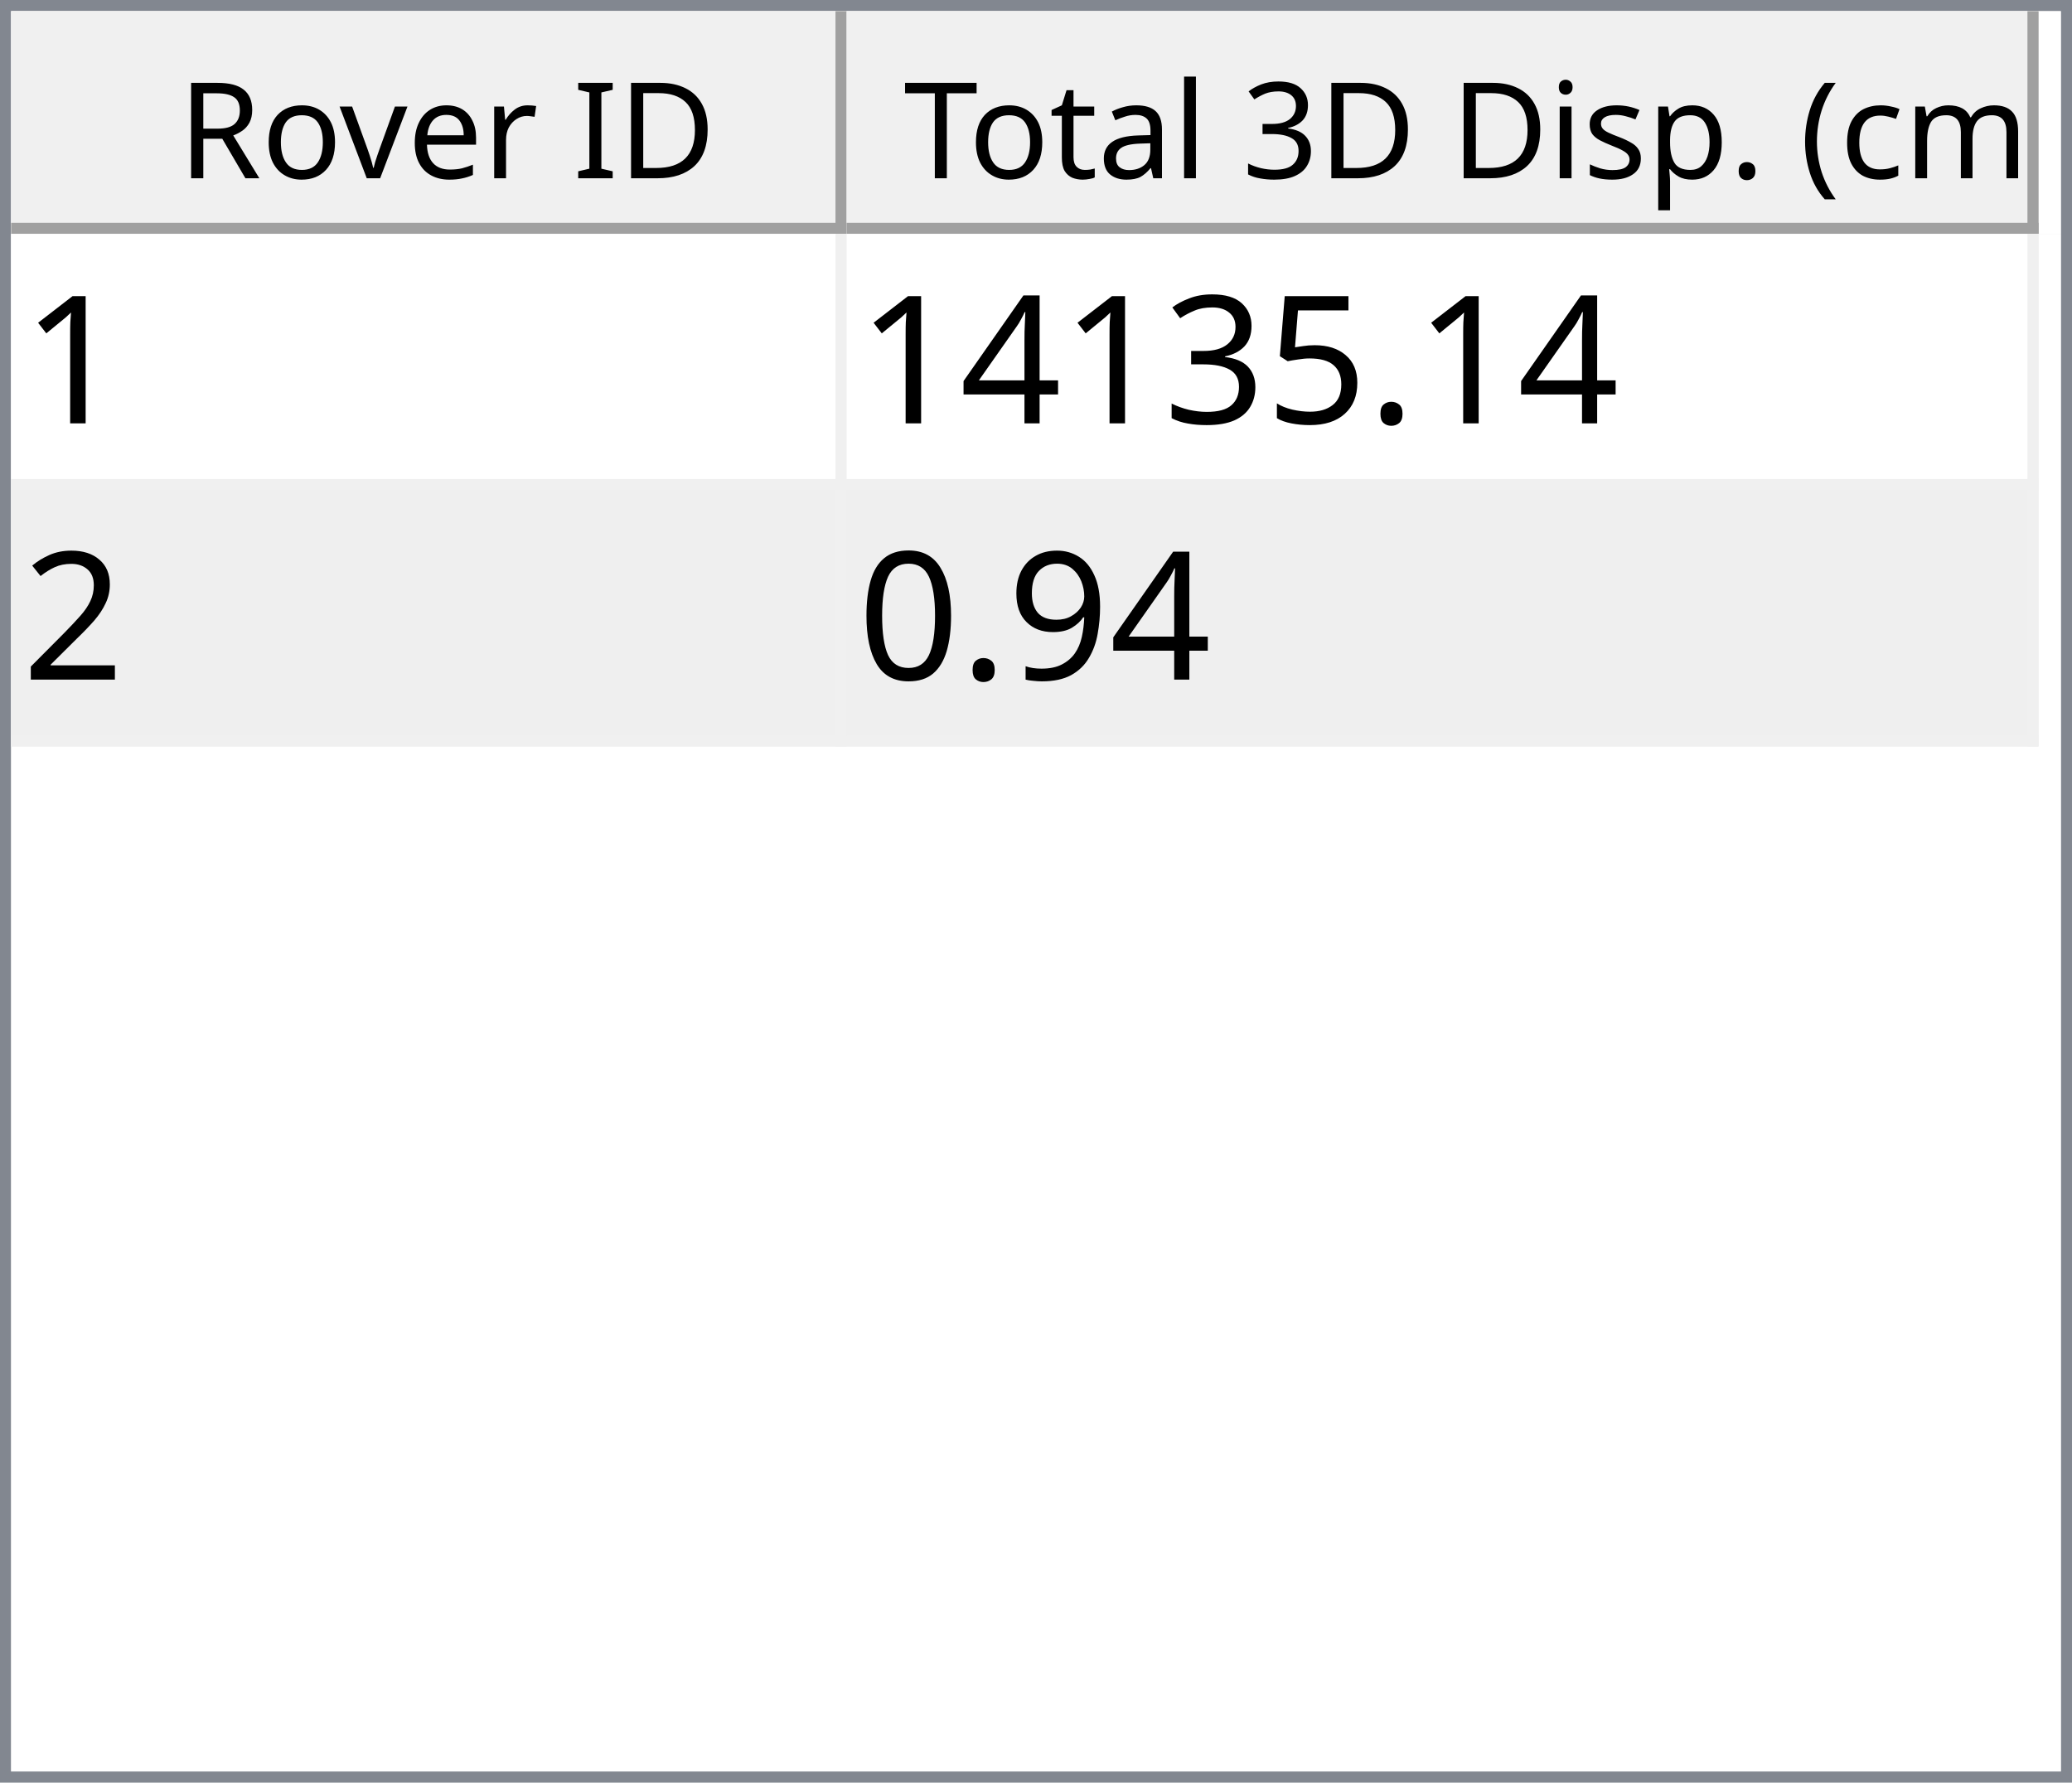
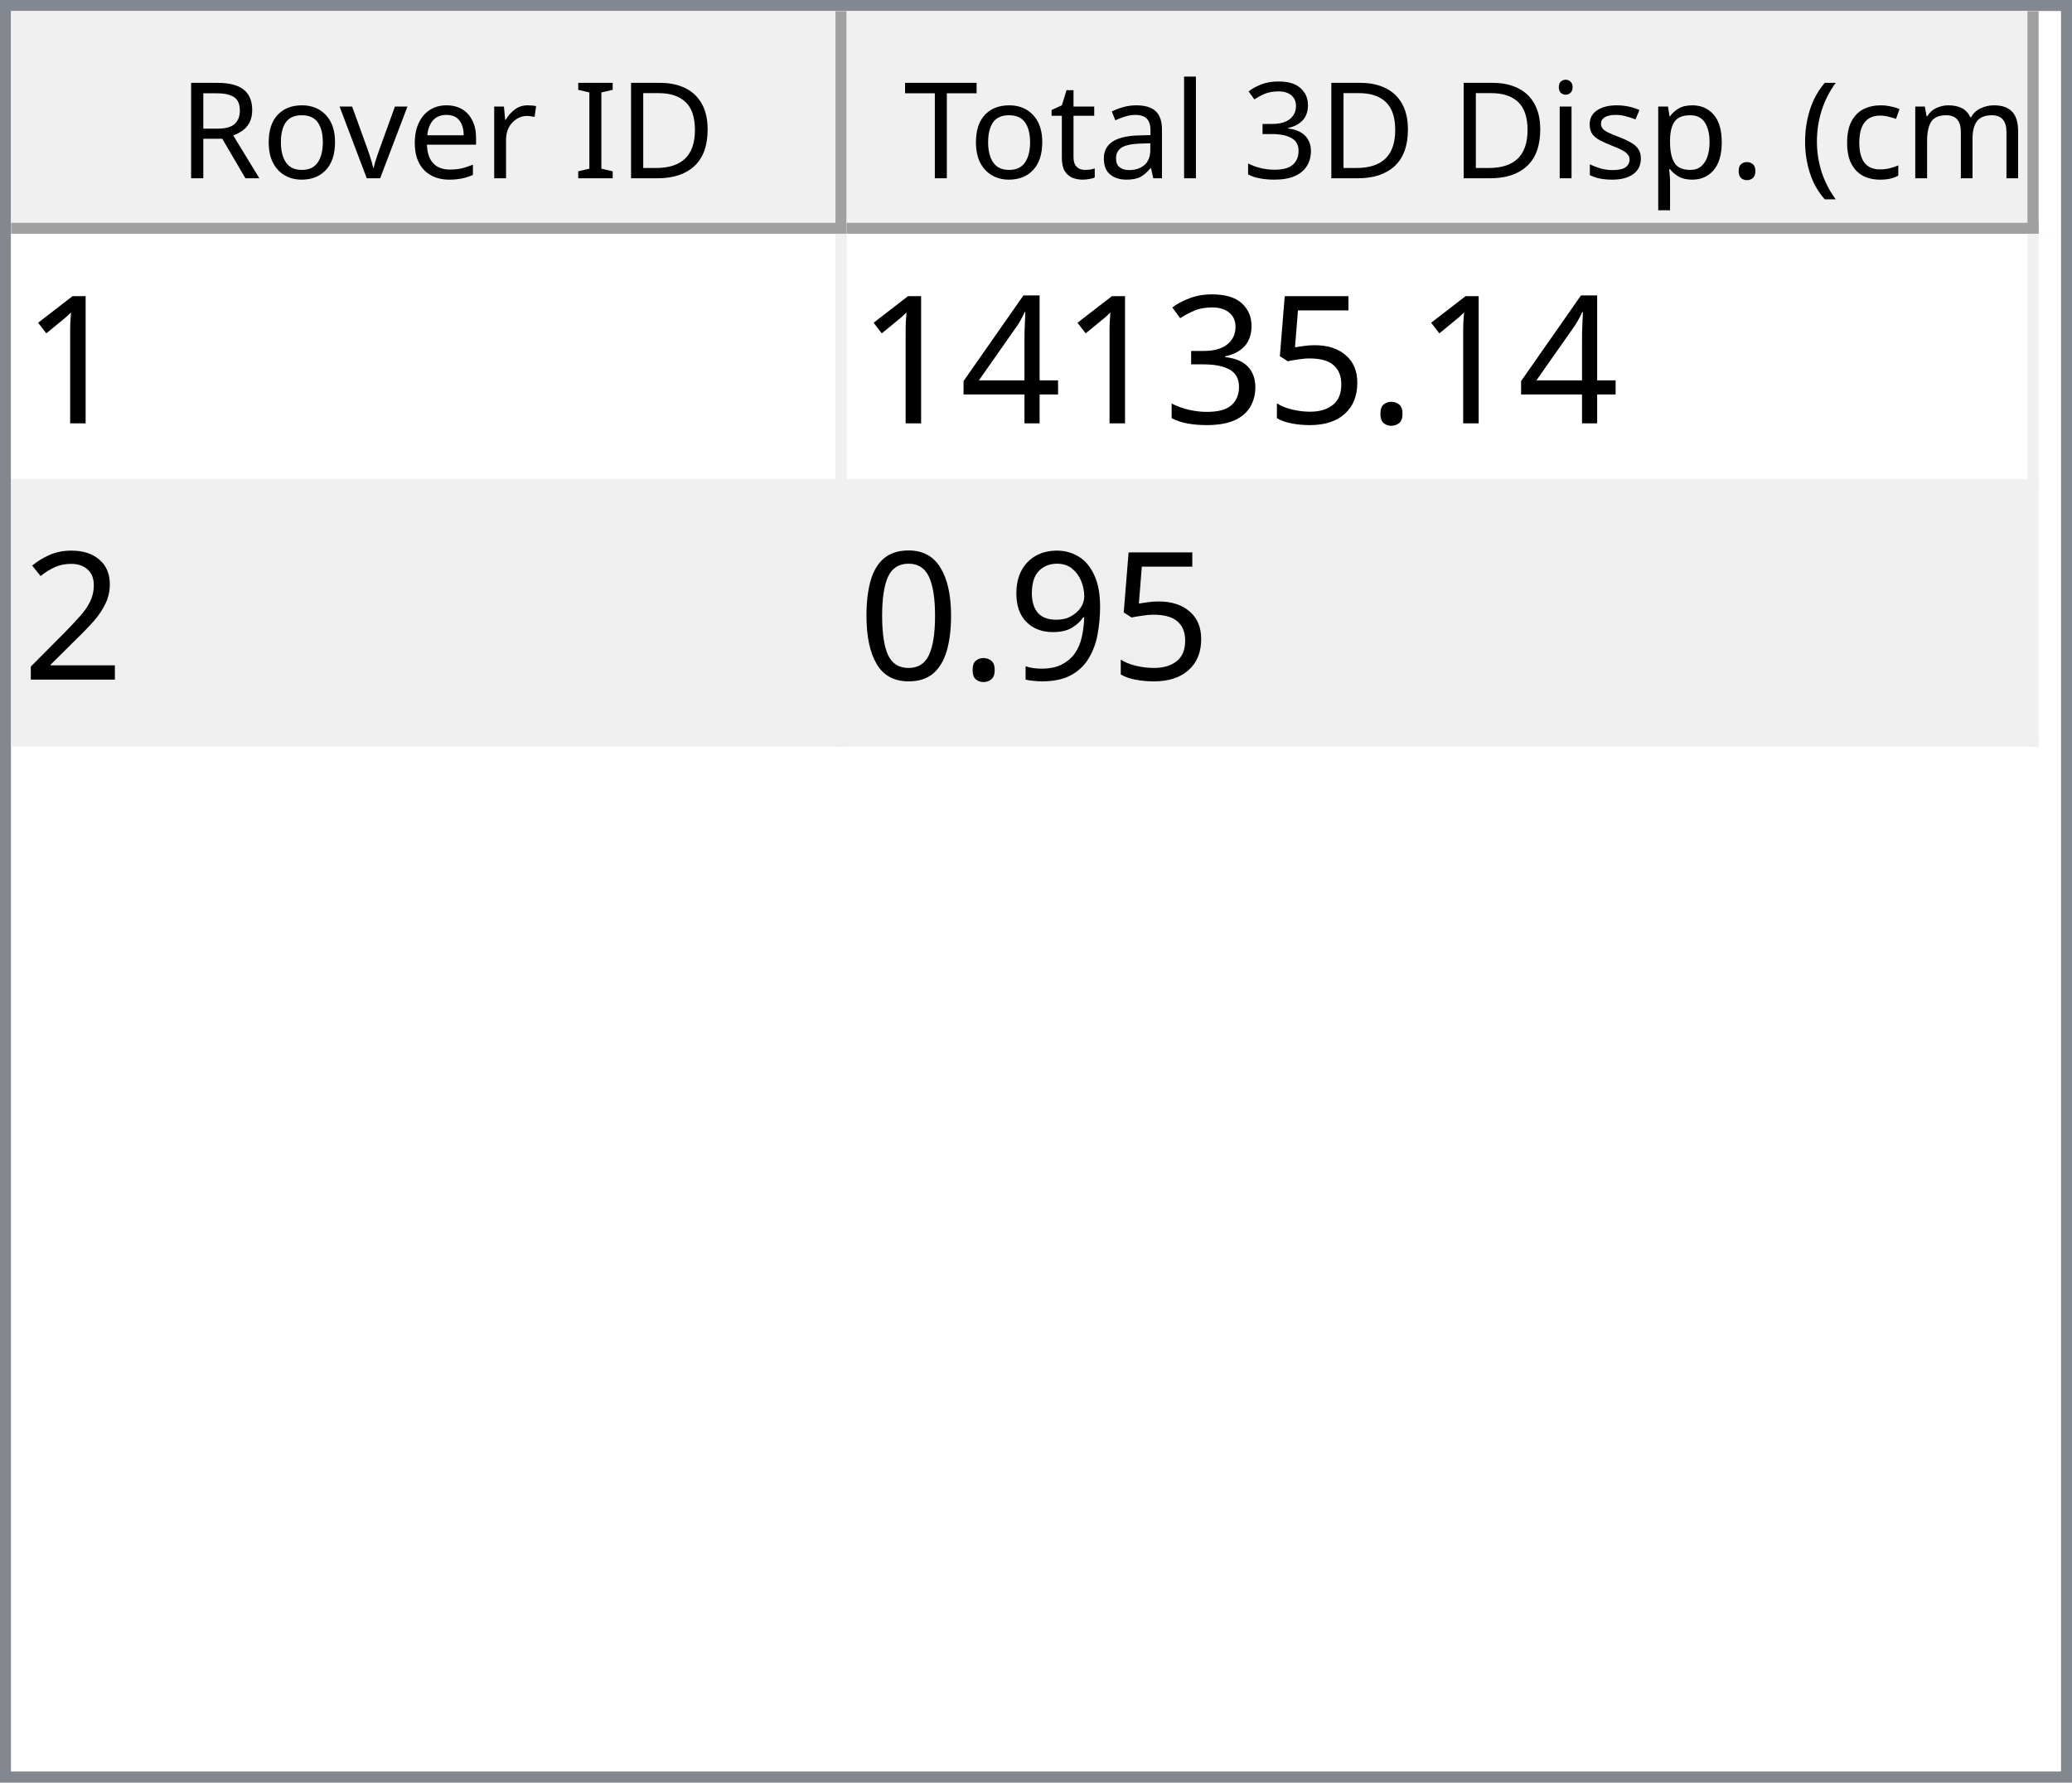
<svg xmlns="http://www.w3.org/2000/svg" style="fill-opacity:1; color-rendering:auto; color-interpolation:auto; text-rendering:auto; stroke:black; stroke-linecap:square; stroke-miterlimit:10; shape-rendering:auto; stroke-opacity:1; fill:black; stroke-dasharray:none; font-weight:normal; stroke-width:1; font-family:'Dialog'; font-style:normal; stroke-linejoin:miter; font-size:12px; stroke-dashoffset:0; image-rendering:auto;" width="186" height="160">
  <defs id="genericDefs" />
  <g>
    <defs id="defs1">
      <clipPath clipPathUnits="userSpaceOnUse" id="clipPath1">
        <path d="M0 0 L186 0 L186 160 L0 160 L0 0 Z" />
      </clipPath>
      <clipPath clipPathUnits="userSpaceOnUse" id="clipPath2">
        <path d="M0 0 L0 160 L186 160 L186 0 Z" />
      </clipPath>
      <clipPath clipPathUnits="userSpaceOnUse" id="clipPath3">
        <path d="M0 0 L0 20 L184 20 L184 0 Z" />
      </clipPath>
      <clipPath clipPathUnits="userSpaceOnUse" id="clipPath4">
        <path d="M0 0 L0 20 L75 20 L75 0 Z" />
      </clipPath>
      <clipPath clipPathUnits="userSpaceOnUse" id="clipPath5">
        <path d="M1 1 L1 19 L74 19 L74 1 Z" />
      </clipPath>
      <clipPath clipPathUnits="userSpaceOnUse" id="clipPath6">
        <path d="M0 0 L0 18 L73 18 L73 0 Z" />
      </clipPath>
      <clipPath clipPathUnits="userSpaceOnUse" id="clipPath7">
        <path d="M-0.5 -0.5 L-0.5 19.5 L74.5 19.5 L74.5 -0.5 Z" />
      </clipPath>
      <clipPath clipPathUnits="userSpaceOnUse" id="clipPath8">
        <path d="M0 0 L0 20 L107 20 L107 0 Z" />
      </clipPath>
      <clipPath clipPathUnits="userSpaceOnUse" id="clipPath9">
        <path d="M1 1 L1 19 L106 19 L106 1 Z" />
      </clipPath>
      <clipPath clipPathUnits="userSpaceOnUse" id="clipPath10">
        <path d="M0 0 L0 18 L105 18 L105 0 Z" />
      </clipPath>
      <clipPath clipPathUnits="userSpaceOnUse" id="clipPath11">
        <path d="M-0.5 -0.5 L-0.5 19.5 L106.5 19.5 L106.5 -0.5 Z" />
      </clipPath>
      <clipPath clipPathUnits="userSpaceOnUse" id="clipPath12">
        <path d="M0 0 L0 138 L184 138 L184 0 Z" />
      </clipPath>
      <clipPath clipPathUnits="userSpaceOnUse" id="clipPath13">
        <path d="M0 0 L0 46 L182 46 L182 0 Z" />
      </clipPath>
      <clipPath clipPathUnits="userSpaceOnUse" id="clipPath14">
        <path d="M-0.5 -0.5 L-0.5 45.5 L181.5 45.5 L181.5 -0.5 Z" />
      </clipPath>
      <clipPath clipPathUnits="userSpaceOnUse" id="clipPath15">
        <path d="M0 0 L0 22 L74 22 L74 0 Z" />
      </clipPath>
      <clipPath clipPathUnits="userSpaceOnUse" id="clipPath16">
        <path d="M0 0 L0 22 L106 22 L106 0 Z" />
      </clipPath>
      <font horiz-adv-x="64.551" id="font1">
        <font-face ascent="107.91" descent="25.098" units-per-em="100" style="font-style:normal; font-family:Segoe UI; font-weight:normal;" />
        <missing-glyph horiz-adv-x="64.551" d="M8.109 0 L8.109 68.266 L56.453 68.266 L56.453 0 L8.109 0 ZM15.328 7.234 L49.219 7.234 L49.219 61.031 L15.328 61.031 L15.328 7.234 Z" />
        <glyph unicode="D" horiz-adv-x="70.117" d="M9.188 0 L9.188 70.016 L28.516 70.016 Q65.531 70.016 65.531 35.891 Q65.531 19.672 55.25 9.836 Q44.969 0 27.734 0 L9.188 0 ZM17.391 62.594 L17.391 7.422 L27.828 7.422 Q41.609 7.422 49.273 14.797 Q56.938 22.172 56.938 35.688 Q56.938 62.594 28.328 62.594 L17.391 62.594 Z" />
        <glyph unicode="I" horiz-adv-x="26.611" d="M17.391 0 L9.188 0 L9.188 70.016 L17.391 70.016 L17.391 0 Z" />
        <glyph unicode=" " horiz-adv-x="27.393" d="" />
        <glyph unicode="r" horiz-adv-x="34.766" d="M34.188 41.891 Q32.078 43.5 28.125 43.5 Q23 43.5 19.555 38.672 Q16.109 33.844 16.109 25.484 L16.109 0 L8.109 0 L8.109 50 L16.109 50 L16.109 39.703 L16.312 39.703 Q18.016 44.969 21.531 47.922 Q25.047 50.875 29.391 50.875 Q32.516 50.875 34.188 50.203 L34.188 41.891 Z" />
        <glyph unicode="e" horiz-adv-x="52.295" d="M48.297 23 L12.984 23 Q13.188 14.656 17.484 10.109 Q21.781 5.562 29.297 5.562 Q37.75 5.562 44.828 11.141 L44.828 3.609 Q38.234 -1.172 27.391 -1.172 Q16.797 -1.172 10.742 5.641 Q4.688 12.453 4.688 24.812 Q4.688 36.469 11.305 43.82 Q17.922 51.172 27.734 51.172 Q37.547 51.172 42.922 44.828 Q48.297 38.484 48.297 27.203 L48.297 23 ZM40.094 29.781 Q40.047 36.719 36.75 40.578 Q33.453 44.438 27.594 44.438 Q21.922 44.438 17.969 40.383 Q14.016 36.328 13.094 29.781 L40.094 29.781 Z" />
        <glyph unicode="v" horiz-adv-x="47.9" d="M47.406 50 L27.484 0 L19.625 0 L0.688 50 L9.469 50 L22.172 13.672 Q23.578 9.672 23.922 6.688 L24.125 6.688 Q24.609 10.453 25.688 13.484 L38.969 50 L47.406 50 Z" />
        <glyph unicode="o" horiz-adv-x="58.594" d="M29 -1.172 Q17.922 -1.172 11.305 5.836 Q4.688 12.844 4.688 24.422 Q4.688 37.016 11.57 44.094 Q18.453 51.172 30.172 51.172 Q41.359 51.172 47.633 44.289 Q53.906 37.406 53.906 25.203 Q53.906 13.234 47.141 6.031 Q40.375 -1.172 29 -1.172 ZM29.594 44.438 Q21.875 44.438 17.383 39.188 Q12.891 33.938 12.891 24.703 Q12.891 15.828 17.43 10.695 Q21.969 5.562 29.594 5.562 Q37.359 5.562 41.531 10.594 Q45.703 15.625 45.703 24.906 Q45.703 34.281 41.531 39.359 Q37.359 44.438 29.594 44.438 Z" />
        <glyph unicode="R" horiz-adv-x="59.814" d="M59.375 0 L49.609 0 L37.891 19.625 Q36.281 22.359 34.766 24.289 Q33.25 26.219 31.664 27.438 Q30.078 28.656 28.25 29.219 Q26.422 29.781 24.125 29.781 L17.391 29.781 L17.391 0 L9.188 0 L9.188 70.016 L30.078 70.016 Q34.672 70.016 38.555 68.867 Q42.438 67.719 45.289 65.375 Q48.141 63.031 49.758 59.547 Q51.375 56.062 51.375 51.375 Q51.375 47.703 50.273 44.656 Q49.172 41.609 47.148 39.211 Q45.125 36.812 42.266 35.133 Q39.406 33.453 35.844 32.516 L35.844 32.328 Q37.594 31.547 38.891 30.547 Q40.188 29.547 41.359 28.18 Q42.531 26.812 43.68 25.078 Q44.828 23.344 46.234 21.047 L59.375 0 ZM17.391 62.594 L17.391 37.203 L28.516 37.203 Q31.594 37.203 34.203 38.133 Q36.812 39.062 38.719 40.797 Q40.625 42.531 41.703 45.047 Q42.781 47.562 42.781 50.688 Q42.781 56.297 39.141 59.445 Q35.5 62.594 28.609 62.594 L17.391 62.594 Z" />
        <glyph unicode=")" horiz-adv-x="30.176" d="M8.297 -15.922 L1.172 -15.922 Q16.406 2.344 16.406 26.812 Q16.406 51.469 1.078 70.016 L8.297 70.016 Q23.531 52.156 23.531 26.703 Q23.531 1.375 8.297 -15.922 Z" />
        <glyph unicode="m" horiz-adv-x="86.133" d="M79.109 0 L71.094 0 L71.094 28.719 Q71.094 37.016 68.531 40.727 Q65.969 44.438 59.906 44.438 Q54.781 44.438 51.195 39.75 Q47.609 35.062 47.609 28.516 L47.609 0 L39.594 0 L39.594 29.688 Q39.594 44.438 28.219 44.438 Q22.953 44.438 19.531 40.016 Q16.109 35.594 16.109 28.516 L16.109 0 L8.109 0 L8.109 50 L16.109 50 L16.109 42.094 L16.312 42.094 Q21.625 51.172 31.844 51.172 Q36.969 51.172 40.773 48.312 Q44.578 45.453 46 40.828 Q51.562 51.172 62.594 51.172 Q79.109 51.172 79.109 30.812 L79.109 0 Z" />
        <glyph unicode="c" horiz-adv-x="46.191" d="M42.188 2.297 Q36.422 -1.172 28.516 -1.172 Q17.828 -1.172 11.258 5.789 Q4.688 12.75 4.688 23.828 Q4.688 36.188 11.766 43.68 Q18.844 51.172 30.672 51.172 Q37.25 51.172 42.281 48.734 L42.281 40.531 Q36.719 44.438 30.375 44.438 Q22.703 44.438 17.797 38.945 Q12.891 33.453 12.891 24.516 Q12.891 15.719 17.508 10.641 Q22.125 5.562 29.891 5.562 Q36.422 5.562 42.188 9.906 L42.188 2.297 Z" />
        <glyph unicode="(" horiz-adv-x="30.176" d="M29.109 -15.922 L21.969 -15.922 Q6.844 1.375 6.844 26.703 Q6.844 52.156 21.969 70.016 L29.203 70.016 Q13.875 51.469 13.875 26.812 Q13.875 2.344 29.109 -15.922 Z" />
        <glyph unicode="." horiz-adv-x="21.68" d="M10.891 -1.078 Q8.641 -1.078 7.055 0.539 Q5.469 2.156 5.469 4.391 Q5.469 6.641 7.055 8.273 Q8.641 9.906 10.891 9.906 Q13.188 9.906 14.797 8.273 Q16.406 6.641 16.406 4.391 Q16.406 2.156 14.797 0.539 Q13.188 -1.078 10.891 -1.078 Z" />
        <glyph unicode="p" horiz-adv-x="58.789" d="M16.312 7.234 L16.109 7.234 L16.109 -23 L8.109 -23 L8.109 50 L16.109 50 L16.109 41.219 L16.312 41.219 Q22.219 51.172 33.594 51.172 Q43.266 51.172 48.688 44.461 Q54.109 37.75 54.109 26.469 Q54.109 13.922 48 6.375 Q41.891 -1.172 31.297 -1.172 Q21.578 -1.172 16.312 7.234 ZM16.109 27.391 L16.109 20.406 Q16.109 14.203 20.141 9.883 Q24.172 5.562 30.375 5.562 Q37.641 5.562 41.773 11.133 Q45.906 16.703 45.906 26.609 Q45.906 34.969 42.047 39.703 Q38.188 44.438 31.594 44.438 Q24.609 44.438 20.359 39.578 Q16.109 34.719 16.109 27.391 Z" />
        <glyph unicode="s" horiz-adv-x="42.432" d="M5.078 1.812 L5.078 10.406 Q11.625 5.562 19.484 5.562 Q30.031 5.562 30.031 12.594 Q30.031 14.594 29.125 15.992 Q28.219 17.391 26.68 18.461 Q25.141 19.531 23.07 20.383 Q21 21.234 18.609 22.172 Q15.281 23.484 12.766 24.828 Q10.25 26.172 8.57 27.859 Q6.891 29.547 6.031 31.695 Q5.172 33.844 5.172 36.719 Q5.172 40.234 6.789 42.945 Q8.406 45.656 11.086 47.484 Q13.766 49.312 17.211 50.242 Q20.656 51.172 24.312 51.172 Q30.812 51.172 35.938 48.922 L35.938 40.828 Q30.422 44.438 23.25 44.438 Q21 44.438 19.195 43.922 Q17.391 43.406 16.094 42.477 Q14.797 41.547 14.086 40.258 Q13.375 38.969 13.375 37.406 Q13.375 35.453 14.086 34.133 Q14.797 32.812 16.164 31.789 Q17.531 30.766 19.484 29.938 Q21.438 29.109 23.922 28.125 Q27.25 26.859 29.883 25.516 Q32.516 24.172 34.375 22.484 Q36.234 20.797 37.234 18.602 Q38.234 16.406 38.234 13.375 Q38.234 9.672 36.602 6.938 Q34.969 4.203 32.234 2.398 Q29.5 0.594 25.93 -0.289 Q22.359 -1.172 18.453 -1.172 Q10.75 -1.172 5.078 1.812 Z" />
        <glyph unicode="i" horiz-adv-x="24.219" d="M12.203 62.703 Q10.062 62.703 8.547 64.164 Q7.031 65.625 7.031 67.875 Q7.031 70.125 8.547 71.609 Q10.062 73.094 12.203 73.094 Q14.406 73.094 15.945 71.609 Q17.484 70.125 17.484 67.875 Q17.484 65.719 15.945 64.211 Q14.406 62.703 12.203 62.703 ZM16.109 0 L8.109 0 L8.109 50 L16.109 50 L16.109 0 Z" />
        <glyph unicode="3" horiz-adv-x="53.906" d="M46.531 19.828 Q46.531 15.094 44.75 11.211 Q42.969 7.328 39.719 4.57 Q36.469 1.812 31.93 0.297 Q27.391 -1.219 21.922 -1.219 Q11.922 -1.219 6 2.594 L6 11.188 Q13.094 5.609 22.219 5.609 Q25.875 5.609 28.828 6.539 Q31.781 7.469 33.906 9.227 Q36.031 10.984 37.18 13.477 Q38.328 15.969 38.328 19.094 Q38.328 32.812 18.797 32.812 L12.984 32.812 L12.984 39.594 L18.5 39.594 Q35.797 39.594 35.797 52.484 Q35.797 64.406 22.609 64.406 Q15.188 64.406 8.688 59.422 L8.688 67.188 Q15.375 71.188 24.609 71.188 Q29 71.188 32.57 69.969 Q36.141 68.75 38.68 66.555 Q41.219 64.359 42.609 61.281 Q44 58.203 44 54.5 Q44 40.672 30.031 36.719 L30.031 36.531 Q33.594 36.141 36.625 34.797 Q39.656 33.453 41.852 31.305 Q44.047 29.156 45.289 26.25 Q46.531 23.344 46.531 19.828 Z" />
        <glyph unicode="l" horiz-adv-x="24.219" d="M16.109 0 L8.109 0 L8.109 74.031 L16.109 74.031 L16.109 0 Z" />
        <glyph unicode="a" horiz-adv-x="50.879" d="M43.891 0 L35.891 0 L35.891 7.812 L35.688 7.812 Q30.469 -1.172 20.312 -1.172 Q12.844 -1.172 8.617 2.781 Q4.391 6.734 4.391 13.281 Q4.391 27.297 20.906 29.594 L35.891 31.688 Q35.891 44.438 25.594 44.438 Q16.547 44.438 9.281 38.281 L9.281 46.484 Q16.656 51.172 26.266 51.172 Q43.891 51.172 43.891 32.516 L43.891 0 ZM35.891 25.297 L23.828 23.641 Q18.266 22.859 15.43 20.875 Q12.594 18.891 12.594 13.875 Q12.594 10.203 15.211 7.883 Q17.828 5.562 22.172 5.562 Q28.125 5.562 32.008 9.742 Q35.891 13.922 35.891 20.312 L35.891 25.297 Z" />
        <glyph unicode="t" horiz-adv-x="33.887" d="M31.297 0.484 Q28.469 -1.078 23.828 -1.078 Q10.688 -1.078 10.688 13.578 L10.688 43.172 L2.094 43.172 L2.094 50 L10.688 50 L10.688 62.203 L18.703 64.797 L18.703 50 L31.297 50 L31.297 43.172 L18.703 43.172 L18.703 14.984 Q18.703 9.969 20.414 7.82 Q22.125 5.672 26.078 5.672 Q29.109 5.672 31.297 7.328 L31.297 0.484 Z" />
        <glyph unicode="T" horiz-adv-x="52.393" d="M50.594 62.594 L30.375 62.594 L30.375 0 L22.172 0 L22.172 62.594 L2 62.594 L2 70.016 L50.594 70.016 L50.594 62.594 Z" />
      </font>
      <font horiz-adv-x="75.0" id="font2">
        <font-face ascent="100.537" descent="21.973" units-per-em="100" style="font-style:normal; font-family:sans-serif; font-weight:normal;" />
        <missing-glyph horiz-adv-x="75.0" d="M12.5 0 L12.5 62.5 L62.5 62.5 L62.5 0 L12.5 0 ZM14.062 1.562 L60.938 1.562 L60.938 60.938 L14.062 60.938 L14.062 1.562 Z" />
        <glyph unicode="1" horiz-adv-x="55.615" d="M37.25 0 L28.469 0 L28.469 56 Q25.297 52.984 20.141 49.953 Q14.984 46.922 10.891 45.406 L10.891 53.906 Q18.266 57.375 23.781 62.305 Q29.297 67.234 31.594 71.875 L37.25 71.875 L37.25 0 Z" />
        <glyph unicode="." horiz-adv-x="27.783" d="M9.078 0 L9.078 10.016 L19.094 10.016 L19.094 0 L9.078 0 Z" />
        <glyph unicode="5" horiz-adv-x="55.615" d="M4.156 18.75 L13.375 19.531 Q14.406 12.797 18.141 9.398 Q21.875 6 27.156 6 Q33.5 6 37.891 10.789 Q42.281 15.578 42.281 23.484 Q42.281 31 38.062 35.352 Q33.844 39.703 27 39.703 Q22.75 39.703 19.336 37.773 Q15.922 35.844 13.969 32.766 L5.719 33.844 L12.641 70.609 L48.25 70.609 L48.25 62.203 L19.672 62.203 L15.828 42.969 Q22.266 47.469 29.344 47.469 Q38.719 47.469 45.164 40.969 Q51.609 34.469 51.609 24.266 Q51.609 14.547 45.953 7.469 Q39.062 -1.219 27.156 -1.219 Q17.391 -1.219 11.211 4.25 Q5.031 9.719 4.156 18.75 Z" />
        <glyph unicode="3" horiz-adv-x="55.615" d="M4.203 18.891 L12.984 20.062 Q14.5 12.594 18.141 9.297 Q21.781 6 27 6 Q33.203 6 37.477 10.297 Q41.75 14.594 41.75 20.953 Q41.75 27 37.797 30.93 Q33.844 34.859 27.734 34.859 Q25.25 34.859 21.531 33.891 L22.516 41.609 Q23.391 41.5 23.922 41.5 Q29.547 41.5 34.039 44.43 Q38.531 47.359 38.531 53.469 Q38.531 58.297 35.258 61.477 Q31.984 64.656 26.812 64.656 Q21.688 64.656 18.266 61.43 Q14.844 58.203 13.875 51.766 L5.078 53.328 Q6.688 62.156 12.398 67.016 Q18.109 71.875 26.609 71.875 Q32.469 71.875 37.398 69.359 Q42.328 66.844 44.945 62.5 Q47.562 58.156 47.562 53.266 Q47.562 48.641 45.07 44.828 Q42.578 41.016 37.703 38.766 Q44.047 37.312 47.562 32.695 Q51.078 28.078 51.078 21.141 Q51.078 11.766 44.242 5.25 Q37.406 -1.266 26.953 -1.266 Q17.531 -1.266 11.305 4.352 Q5.078 9.969 4.203 18.891 Z" />
        <glyph unicode="4" horiz-adv-x="55.615" d="M32.328 0 L32.328 17.141 L1.266 17.141 L1.266 25.203 L33.938 71.578 L41.109 71.578 L41.109 25.203 L50.781 25.203 L50.781 17.141 L41.109 17.141 L41.109 0 L32.328 0 ZM32.328 25.203 L32.328 57.469 L9.906 25.203 L32.328 25.203 Z" />
        <glyph unicode="2" horiz-adv-x="55.615" d="M50.344 8.453 L50.344 0 L3.031 0 Q2.938 3.172 4.047 6.109 Q5.859 10.938 9.836 15.625 Q13.812 20.312 21.344 26.469 Q33.016 36.031 37.117 41.625 Q41.219 47.219 41.219 52.203 Q41.219 57.422 37.477 61.008 Q33.734 64.594 27.734 64.594 Q21.391 64.594 17.578 60.789 Q13.766 56.984 13.719 50.25 L4.688 51.172 Q5.609 61.281 11.664 66.578 Q17.719 71.875 27.938 71.875 Q38.234 71.875 44.242 66.164 Q50.25 60.453 50.25 52 Q50.25 47.703 48.492 43.555 Q46.734 39.406 42.656 34.812 Q38.578 30.219 29.109 22.219 Q21.188 15.578 18.945 13.211 Q16.703 10.844 15.234 8.453 L50.344 8.453 Z" />
        <glyph unicode="9" horiz-adv-x="55.615" d="M5.469 16.547 L13.922 17.328 Q14.984 11.375 18.016 8.688 Q21.047 6 25.781 6 Q29.828 6 32.883 7.859 Q35.938 9.719 37.891 12.82 Q39.844 15.922 41.164 21.195 Q42.484 26.469 42.484 31.938 Q42.484 32.516 42.438 33.688 Q39.797 29.5 35.234 26.883 Q30.672 24.266 25.344 24.266 Q16.453 24.266 10.305 30.711 Q4.156 37.156 4.156 47.703 Q4.156 58.594 10.578 65.234 Q17 71.875 26.656 71.875 Q33.641 71.875 39.43 68.117 Q45.219 64.359 48.219 57.398 Q51.219 50.438 51.219 37.25 Q51.219 23.531 48.242 15.406 Q45.266 7.281 39.383 3.031 Q33.5 -1.219 25.594 -1.219 Q17.188 -1.219 11.867 3.445 Q6.547 8.109 5.469 16.547 ZM41.453 48.141 Q41.453 55.719 37.43 60.156 Q33.406 64.594 27.734 64.594 Q21.875 64.594 17.531 59.812 Q13.188 55.031 13.188 47.406 Q13.188 40.578 17.312 36.305 Q21.438 32.031 27.484 32.031 Q33.594 32.031 37.523 36.305 Q41.453 40.578 41.453 48.141 Z" />
        <glyph unicode="0" horiz-adv-x="55.615" d="M4.156 35.297 Q4.156 48 6.766 55.742 Q9.375 63.484 14.523 67.68 Q19.672 71.875 27.484 71.875 Q33.25 71.875 37.594 69.555 Q41.938 67.234 44.773 62.867 Q47.609 58.5 49.219 52.227 Q50.828 45.953 50.828 35.297 Q50.828 22.703 48.242 14.969 Q45.656 7.234 40.508 3.008 Q35.359 -1.219 27.484 -1.219 Q17.141 -1.219 11.234 6.203 Q4.156 15.141 4.156 35.297 ZM13.188 35.297 Q13.188 17.672 17.312 11.836 Q21.438 6 27.484 6 Q33.547 6 37.672 11.859 Q41.797 17.719 41.797 35.297 Q41.797 52.984 37.672 58.789 Q33.547 64.594 27.391 64.594 Q21.344 64.594 17.719 59.469 Q13.188 52.938 13.188 35.297 Z" />
      </font>
    </defs>
    <g style="fill:white; stroke:white;">
      <rect x="0" y="0" width="186" style="clip-path:url(#clipPath1); stroke:none;" height="160" />
    </g>
    <g style="fill:white; text-rendering:optimizeSpeed; color-rendering:optimizeSpeed; image-rendering:optimizeSpeed; shape-rendering:crispEdges; stroke:white; color-interpolation:sRGB;">
      <rect x="0" width="186" height="160" y="0" style="stroke:none;" />
      <path style="stroke:none;" d="M0 160 L186 160 L186 0 L0 0 Z" />
    </g>
    <g style="fill:rgb(240,240,240); font-family:'Segoe UI'; stroke:rgb(240,240,240);">
      <rect x="0" y="0" width="186" style="clip-path:url(#clipPath2); stroke:none;" height="160" />
    </g>
    <g style="fill:rgb(130,135,144); font-family:'Segoe UI'; stroke:rgb(130,135,144);">
      <path d="M0 0 L186 0 L186 160 L0 160 L0 0 ZM1 1 L185 1 L185 159 L1 159 L1 1 Z" style="fill-rule:evenodd; clip-path:url(#clipPath2); stroke:none;" />
    </g>
    <g style="fill:white; font-family:'Segoe UI'; stroke:white;" transform="translate(1,1)">
      <rect x="0" y="0" width="184" style="clip-path:url(#clipPath3); stroke:none;" height="20" />
    </g>
    <g style="fill:rgb(240,240,240); font-family:'Segoe UI'; stroke:rgb(240,240,240);" transform="translate(1,1)">
      <rect x="0" y="0" width="75" style="clip-path:url(#clipPath4); stroke:none;" height="20" />
    </g>
    <g style="font-family:'Segoe UI';" transform="translate(2,2)">
      <text x="14" xml:space="preserve" y="14" style="clip-path:url(#clipPath6); stroke:none;">Rover ID</text>
    </g>
    <g style="fill:rgb(160,160,160); font-family:'Segoe UI'; stroke:rgb(160,160,160); stroke-linejoin:bevel;" transform="translate(1.5,1.5)">
      <line x1="74" x2="74" y1="0" style="fill:none; clip-path:url(#clipPath7);" y2="19" />
    </g>
    <g style="fill:rgb(160,160,160); font-family:'Segoe UI'; stroke:rgb(160,160,160); stroke-linejoin:bevel;" transform="matrix(1,0,0,1,1,1) translate(0.5,0.5)">
      <line x1="0" x2="74" y1="19" style="fill:none; clip-path:url(#clipPath7);" y2="19" />
    </g>
    <g style="fill:rgb(240,240,240); font-family:'Segoe UI'; stroke:rgb(240,240,240);" transform="translate(76,1)">
      <rect x="0" y="0" width="107" style="clip-path:url(#clipPath8); stroke:none;" height="20" />
    </g>
    <g style="font-family:'Segoe UI';" transform="translate(77,2)">
      <text x="1" xml:space="preserve" y="14" style="clip-path:url(#clipPath10); stroke:none;"> Total 3D Disp. (cm)</text>
    </g>
    <g style="fill:rgb(160,160,160); font-family:'Segoe UI'; stroke:rgb(160,160,160); stroke-linejoin:bevel;" transform="translate(76.5,1.5)">
      <line x1="106" x2="106" y1="0" style="fill:none; clip-path:url(#clipPath11);" y2="19" />
    </g>
    <g style="fill:rgb(160,160,160); font-family:'Segoe UI'; stroke:rgb(160,160,160); stroke-linejoin:bevel;" transform="matrix(1,0,0,1,76,1) translate(0.5,0.5)">
      <line x1="0" x2="106" y1="19" style="fill:none; clip-path:url(#clipPath11);" y2="19" />
    </g>
    <g style="fill:white; font-family:'Segoe UI'; stroke:white;" transform="translate(1,21)">
      <rect x="0" y="0" width="184" style="clip-path:url(#clipPath12); stroke:none;" height="138" />
    </g>
    <g style="fill:rgb(240,240,240); font-size:16px; font-family:sans-serif; stroke:rgb(240,240,240);" transform="translate(1,21)">
      <rect x="0" y="0" width="182" style="clip-path:url(#clipPath13); stroke:none;" height="46" />
      <line transform="translate(0.5,0.5)" x1="0" x2="181" y1="22" style="clip-path:url(#clipPath14); fill:none; stroke-linejoin:bevel;" y2="22" />
    </g>
    <g transform="matrix(1,0,0,1,1,21) translate(0.5,0.5)" style="fill:rgb(240,240,240); font-size:16px; font-family:sans-serif; stroke:rgb(240,240,240); stroke-linejoin:bevel;">
      <line x1="0" x2="181" y1="45" style="fill:none; clip-path:url(#clipPath14);" y2="45" />
    </g>
    <g transform="matrix(1,0,0,1,1,21) translate(0.5,0.5)" style="fill:rgb(240,240,240); font-size:16px; font-family:sans-serif; stroke:rgb(240,240,240); stroke-linejoin:bevel;">
      <line x1="74" x2="74" y1="0" style="fill:none; clip-path:url(#clipPath14);" y2="45" />
    </g>
    <g transform="matrix(1,0,0,1,1,21) translate(0.5,0.5)" style="fill:rgb(240,240,240); font-size:16px; font-family:sans-serif; stroke:rgb(240,240,240); stroke-linejoin:bevel;">
      <line x1="181" x2="181" y1="0" style="fill:none; clip-path:url(#clipPath14);" y2="45" />
    </g>
    <g style="fill:white; font-size:16px; font-family:sans-serif; stroke:white;" transform="matrix(1,0,0,1,1,21)">
      <rect x="0" y="0" width="74" style="clip-path:url(#clipPath15); stroke:none;" height="22" />
      <text x="1" y="17" style="fill:black; clip-path:url(#clipPath15); stroke:none;" xml:space="preserve">1</text>
    </g>
    <g style="fill:white; font-size:16px; font-family:sans-serif; stroke:white;" transform="matrix(1,0,0,1,1,21) translate(75,0)">
      <rect x="0" y="0" width="106" style="clip-path:url(#clipPath16); stroke:none;" height="22" />
      <text x="1" y="17" style="fill:black; clip-path:url(#clipPath16); stroke:none;" xml:space="preserve">14135.14</text>
    </g>
    <g style="fill:rgb(239,239,239); font-size:16px; font-family:sans-serif; stroke:rgb(239,239,239);" transform="matrix(1,0,0,1,1,21) translate(0,23)">
      <rect x="0" y="0" width="74" style="clip-path:url(#clipPath15); stroke:none;" height="22" />
      <text x="1" y="17" style="fill:black; clip-path:url(#clipPath15); stroke:none;" xml:space="preserve">2</text>
    </g>
    <g style="fill:rgb(239,239,239); font-size:16px; font-family:sans-serif; stroke:rgb(239,239,239);" transform="matrix(1,0,0,1,1,21) translate(75,23)">
      <rect x="0" y="0" width="106" style="clip-path:url(#clipPath16); stroke:none;" height="22" />
-       <text x="1" y="17" style="fill:black; clip-path:url(#clipPath16); stroke:none;" xml:space="preserve">0.94</text>
+       <text x="1" y="17" style="fill:black; clip-path:url(#clipPath16); stroke:none;" xml:space="preserve">0.95</text>
    </g>
  </g>
</svg>
